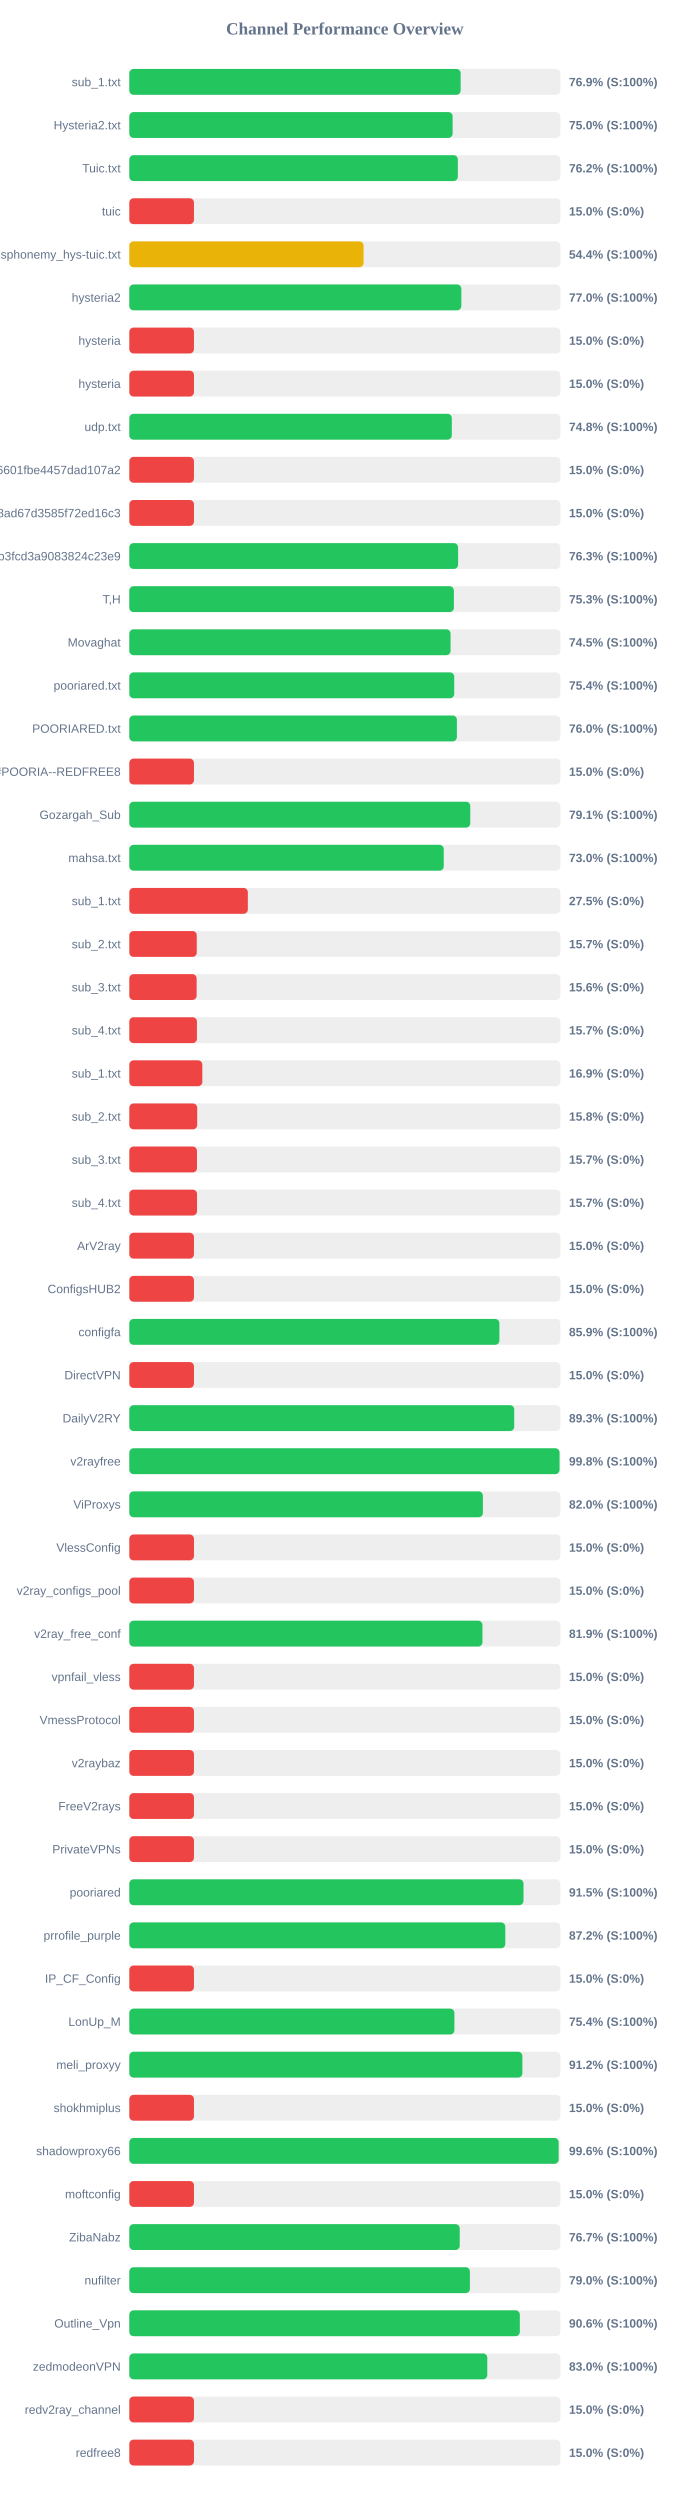
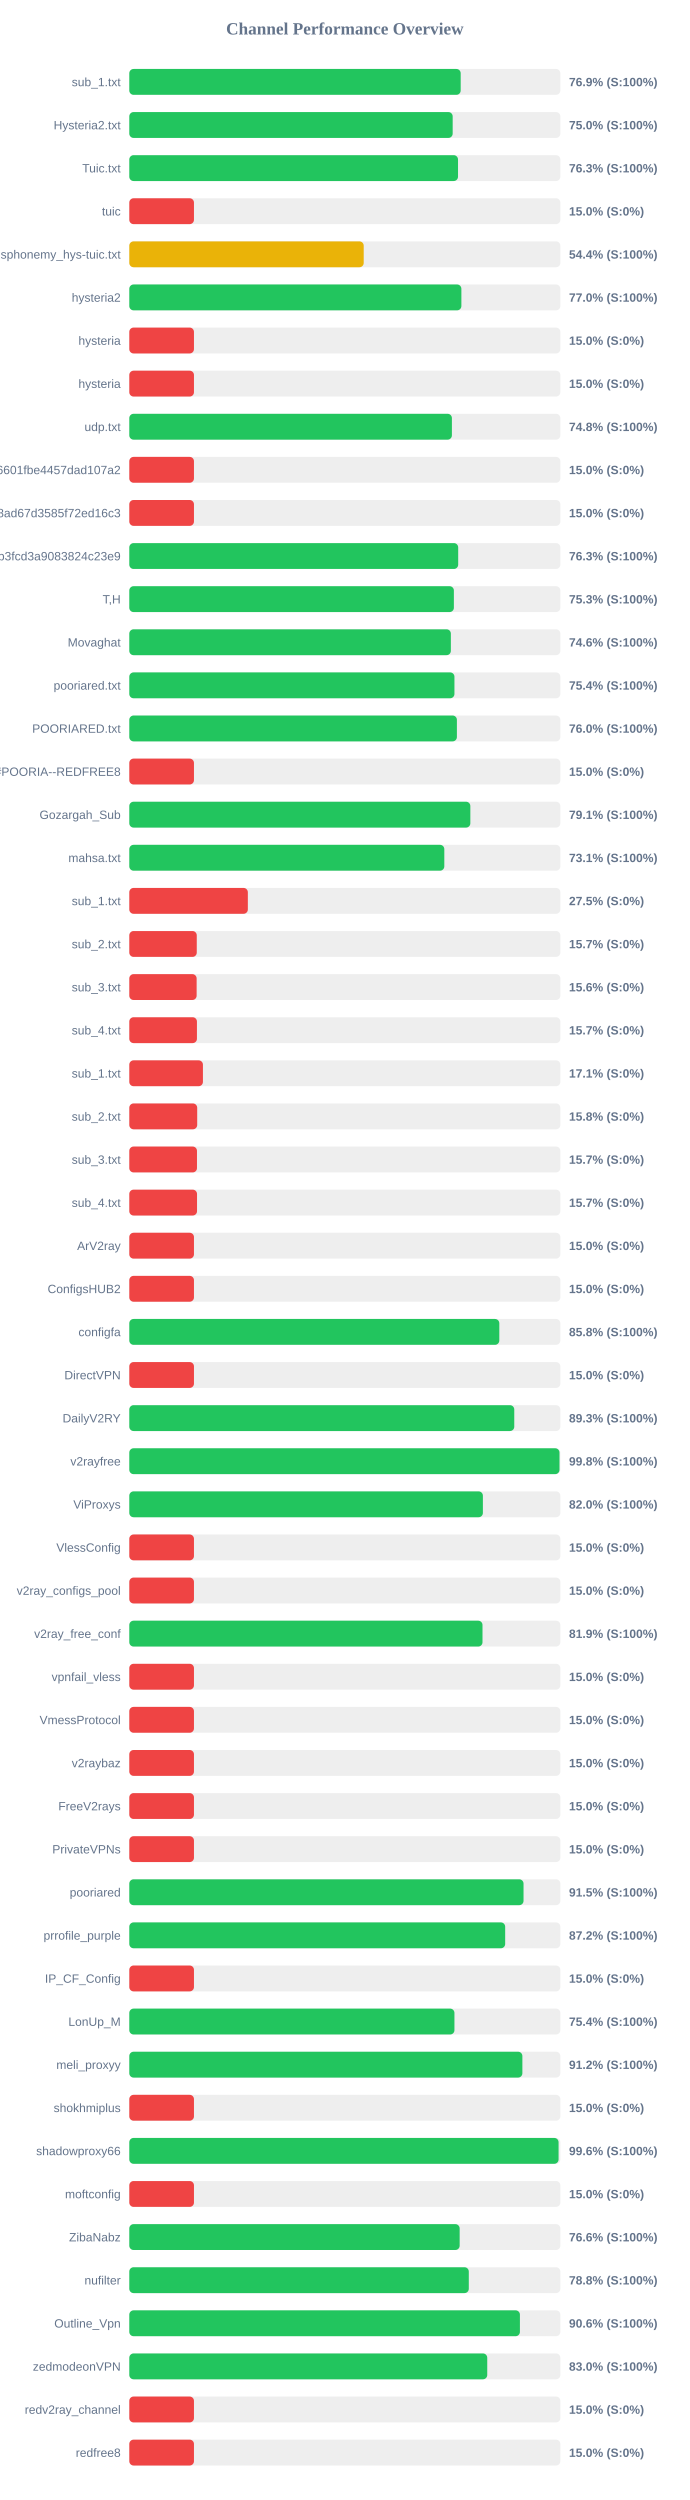
<svg xmlns="http://www.w3.org/2000/svg" width="800" height="2900" version="1.1">
  <style>
        .row { font: 14px Arial; fill: #64748b; }
        .score { font: bold 14px Arial; fill: #64748b; }
    </style>
  <text x="400" y="40" text-anchor="middle" font-size="20px" font-weight="bold" fill="#64748b">Channel Performance Overview</text>
  <rect x="150" y="80" width="500" height="30" fill="#eee" rx="5" />
-   <rect x="150" y="80" width="384.35" height="30" fill="#22c55e" rx="5" />
+   <rect x="150" y="80" width="384.4" height="30" fill="#22c55e" rx="5" />
  <text x="140" y="100" text-anchor="end" class="row">sub_1.txt</text>
  <text x="660" y="100" text-anchor="start" class="score">76.9% (S:100%)</text>
  <rect x="150" y="130" width="500" height="30" fill="#eee" rx="5" />
-   <rect x="150" y="130" width="375.05" height="30" fill="#22c55e" rx="5" />
+   <rect x="150" y="130" width="375.1" height="30" fill="#22c55e" rx="5" />
  <text x="140" y="150" text-anchor="end" class="row">Hysteria2.txt</text>
  <text x="660" y="150" text-anchor="start" class="score">75.0% (S:100%)</text>
  <rect x="150" y="180" width="500" height="30" fill="#eee" rx="5" />
-   <rect x="150" y="180" width="381.1" height="30" fill="#22c55e" rx="5" />
+   <rect x="150" y="180" width="381.3" height="30" fill="#22c55e" rx="5" />
  <text x="140" y="200" text-anchor="end" class="row">Tuic.txt</text>
-   <text x="660" y="200" text-anchor="start" class="score">76.2% (S:100%)</text>
+   <text x="660" y="200" text-anchor="start" class="score">76.3% (S:100%)</text>
  <rect x="150" y="230" width="500" height="30" fill="#eee" rx="5" />
  <rect x="150" y="230" width="75.0" height="30" fill="#ef4444" rx="5" />
  <text x="140" y="250" text-anchor="end" class="row">tuic</text>
  <text x="660" y="250" text-anchor="start" class="score">15.0% (S:0%)</text>
  <rect x="150" y="280" width="500" height="30" fill="#eee" rx="5" />
-   <rect x="150" y="280" width="271.75" height="30" fill="#eab308" rx="5" />
+   <rect x="150" y="280" width="271.9" height="30" fill="#eab308" rx="5" />
  <text x="140" y="300" text-anchor="end" class="row">ndsphonemy_hys-tuic.txt</text>
  <text x="660" y="300" text-anchor="start" class="score">54.4% (S:100%)</text>
  <rect x="150" y="330" width="500" height="30" fill="#eee" rx="5" />
-   <rect x="150" y="330" width="385.15" height="30" fill="#22c55e" rx="5" />
+   <rect x="150" y="330" width="385.2" height="30" fill="#22c55e" rx="5" />
  <text x="140" y="350" text-anchor="end" class="row">hysteria2</text>
  <text x="660" y="350" text-anchor="start" class="score">77.0% (S:100%)</text>
  <rect x="150" y="380" width="500" height="30" fill="#eee" rx="5" />
  <rect x="150" y="380" width="75.0" height="30" fill="#ef4444" rx="5" />
  <text x="140" y="400" text-anchor="end" class="row">hysteria</text>
  <text x="660" y="400" text-anchor="start" class="score">15.0% (S:0%)</text>
  <rect x="150" y="430" width="500" height="30" fill="#eee" rx="5" />
  <rect x="150" y="430" width="75.0" height="30" fill="#ef4444" rx="5" />
  <text x="140" y="450" text-anchor="end" class="row">hysteria</text>
  <text x="660" y="450" text-anchor="start" class="score">15.0% (S:0%)</text>
  <rect x="150" y="480" width="500" height="30" fill="#eee" rx="5" />
-   <rect x="150" y="480" width="374.1" height="30" fill="#22c55e" rx="5" />
+   <rect x="150" y="480" width="374.2" height="30" fill="#22c55e" rx="5" />
  <text x="140" y="500" text-anchor="end" class="row">udp.txt</text>
  <text x="660" y="500" text-anchor="start" class="score">74.8% (S:100%)</text>
  <rect x="150" y="530" width="500" height="30" fill="#eee" rx="5" />
  <rect x="150" y="530" width="75.0" height="30" fill="#ef4444" rx="5" />
  <text x="140" y="550" text-anchor="end" class="row">6ca22ad3b96aa6601fbe4457dad107a2</text>
  <text x="660" y="550" text-anchor="start" class="score">15.0% (S:0%)</text>
  <rect x="150" y="580" width="500" height="30" fill="#eee" rx="5" />
  <rect x="150" y="580" width="75.0" height="30" fill="#ef4444" rx="5" />
  <text x="140" y="600" text-anchor="end" class="row">d2ddf60933dd08ad67d3585f72ed16c3</text>
  <text x="660" y="600" text-anchor="start" class="score">15.0% (S:0%)</text>
  <rect x="150" y="630" width="500" height="30" fill="#eee" rx="5" />
-   <rect x="150" y="630" width="381.4" height="30" fill="#22c55e" rx="5" />
+   <rect x="150" y="630" width="381.5" height="30" fill="#22c55e" rx="5" />
  <text x="140" y="650" text-anchor="end" class="row">subscribe?token=8bc38a0c131e9b3fcd3a9083824c23e9</text>
  <text x="660" y="650" text-anchor="start" class="score">76.3% (S:100%)</text>
  <rect x="150" y="680" width="500" height="30" fill="#eee" rx="5" />
  <rect x="150" y="680" width="376.5" height="30" fill="#22c55e" rx="5" />
  <text x="140" y="700" text-anchor="end" class="row">T,H</text>
  <text x="660" y="700" text-anchor="start" class="score">75.3% (S:100%)</text>
  <rect x="150" y="730" width="500" height="30" fill="#eee" rx="5" />
-   <rect x="150" y="730" width="372.65" height="30" fill="#22c55e" rx="5" />
+   <rect x="150" y="730" width="373.0" height="30" fill="#22c55e" rx="5" />
  <text x="140" y="750" text-anchor="end" class="row">Movaghat</text>
-   <text x="660" y="750" text-anchor="start" class="score">74.5% (S:100%)</text>
+   <text x="660" y="750" text-anchor="start" class="score">74.6% (S:100%)</text>
  <rect x="150" y="780" width="500" height="30" fill="#eee" rx="5" />
-   <rect x="150" y="780" width="376.9" height="30" fill="#22c55e" rx="5" />
+   <rect x="150" y="780" width="377.15" height="30" fill="#22c55e" rx="5" />
  <text x="140" y="800" text-anchor="end" class="row">pooriared.txt</text>
  <text x="660" y="800" text-anchor="start" class="score">75.4% (S:100%)</text>
  <rect x="150" y="830" width="500" height="30" fill="#eee" rx="5" />
  <rect x="150" y="830" width="380.0" height="30" fill="#22c55e" rx="5" />
  <text x="140" y="850" text-anchor="end" class="row">POORIARED.txt</text>
  <text x="660" y="850" text-anchor="start" class="score">76.0% (S:100%)</text>
  <rect x="150" y="880" width="500" height="30" fill="#eee" rx="5" />
  <rect x="150" y="880" width="75.0" height="30" fill="#ef4444" rx="5" />
  <text x="140" y="900" text-anchor="end" class="row">POORIA--REDFREE8.txt#POORIA--REDFREE8</text>
  <text x="660" y="900" text-anchor="start" class="score">15.0% (S:0%)</text>
  <rect x="150" y="930" width="500" height="30" fill="#eee" rx="5" />
-   <rect x="150" y="930" width="395.5" height="30" fill="#22c55e" rx="5" />
+   <rect x="150" y="930" width="395.6" height="30" fill="#22c55e" rx="5" />
  <text x="140" y="950" text-anchor="end" class="row">Gozargah_Sub</text>
  <text x="660" y="950" text-anchor="start" class="score">79.1% (S:100%)</text>
  <rect x="150" y="980" width="500" height="30" fill="#eee" rx="5" />
-   <rect x="150" y="980" width="364.75" height="30" fill="#22c55e" rx="5" />
+   <rect x="150" y="980" width="365.4" height="30" fill="#22c55e" rx="5" />
  <text x="140" y="1000" text-anchor="end" class="row">mahsa.txt</text>
-   <text x="660" y="1000" text-anchor="start" class="score">73.0% (S:100%)</text>
+   <text x="660" y="1000" text-anchor="start" class="score">73.1% (S:100%)</text>
  <rect x="150" y="1030" width="500" height="30" fill="#eee" rx="5" />
  <rect x="150" y="1030" width="137.5" height="30" fill="#ef4444" rx="5" />
  <text x="140" y="1050" text-anchor="end" class="row">sub_1.txt</text>
  <text x="660" y="1050" text-anchor="start" class="score">27.5% (S:0%)</text>
  <rect x="150" y="1080" width="500" height="30" fill="#eee" rx="5" />
  <rect x="150" y="1080" width="78.25" height="30" fill="#ef4444" rx="5" />
  <text x="140" y="1100" text-anchor="end" class="row">sub_2.txt</text>
  <text x="660" y="1100" text-anchor="start" class="score">15.7% (S:0%)</text>
  <rect x="150" y="1130" width="500" height="30" fill="#eee" rx="5" />
  <rect x="150" y="1130" width="78.1" height="30" fill="#ef4444" rx="5" />
  <text x="140" y="1150" text-anchor="end" class="row">sub_3.txt</text>
  <text x="660" y="1150" text-anchor="start" class="score">15.6% (S:0%)</text>
  <rect x="150" y="1180" width="500" height="30" fill="#eee" rx="5" />
  <rect x="150" y="1180" width="78.45" height="30" fill="#ef4444" rx="5" />
  <text x="140" y="1200" text-anchor="end" class="row">sub_4.txt</text>
  <text x="660" y="1200" text-anchor="start" class="score">15.7% (S:0%)</text>
  <rect x="150" y="1230" width="500" height="30" fill="#eee" rx="5" />
-   <rect x="150" y="1230" width="84.7" height="30" fill="#ef4444" rx="5" />
+   <rect x="150" y="1230" width="85.4" height="30" fill="#ef4444" rx="5" />
  <text x="140" y="1250" text-anchor="end" class="row">sub_1.txt</text>
-   <text x="660" y="1250" text-anchor="start" class="score">16.9% (S:0%)</text>
+   <text x="660" y="1250" text-anchor="start" class="score">17.1% (S:0%)</text>
  <rect x="150" y="1280" width="500" height="30" fill="#eee" rx="5" />
  <rect x="150" y="1280" width="78.75" height="30" fill="#ef4444" rx="5" />
  <text x="140" y="1300" text-anchor="end" class="row">sub_2.txt</text>
  <text x="660" y="1300" text-anchor="start" class="score">15.8% (S:0%)</text>
  <rect x="150" y="1330" width="500" height="30" fill="#eee" rx="5" />
  <rect x="150" y="1330" width="78.5" height="30" fill="#ef4444" rx="5" />
  <text x="140" y="1350" text-anchor="end" class="row">sub_3.txt</text>
  <text x="660" y="1350" text-anchor="start" class="score">15.7% (S:0%)</text>
  <rect x="150" y="1380" width="500" height="30" fill="#eee" rx="5" />
  <rect x="150" y="1380" width="78.55" height="30" fill="#ef4444" rx="5" />
  <text x="140" y="1400" text-anchor="end" class="row">sub_4.txt</text>
  <text x="660" y="1400" text-anchor="start" class="score">15.7% (S:0%)</text>
  <rect x="150" y="1430" width="500" height="30" fill="#eee" rx="5" />
  <rect x="150" y="1430" width="75.0" height="30" fill="#ef4444" rx="5" />
  <text x="140" y="1450" text-anchor="end" class="row">ArV2ray</text>
  <text x="660" y="1450" text-anchor="start" class="score">15.0% (S:0%)</text>
  <rect x="150" y="1480" width="500" height="30" fill="#eee" rx="5" />
  <rect x="150" y="1480" width="75.0" height="30" fill="#ef4444" rx="5" />
  <text x="140" y="1500" text-anchor="end" class="row">ConfigsHUB2</text>
  <text x="660" y="1500" text-anchor="start" class="score">15.0% (S:0%)</text>
  <rect x="150" y="1530" width="500" height="30" fill="#eee" rx="5" />
-   <rect x="150" y="1530" width="429.3" height="30" fill="#22c55e" rx="5" />
+   <rect x="150" y="1530" width="429.2" height="30" fill="#22c55e" rx="5" />
  <text x="140" y="1550" text-anchor="end" class="row">configfa</text>
-   <text x="660" y="1550" text-anchor="start" class="score">85.9% (S:100%)</text>
+   <text x="660" y="1550" text-anchor="start" class="score">85.8% (S:100%)</text>
  <rect x="150" y="1580" width="500" height="30" fill="#eee" rx="5" />
  <rect x="150" y="1580" width="75.0" height="30" fill="#ef4444" rx="5" />
  <text x="140" y="1600" text-anchor="end" class="row">DirectVPN</text>
  <text x="660" y="1600" text-anchor="start" class="score">15.0% (S:0%)</text>
  <rect x="150" y="1630" width="500" height="30" fill="#eee" rx="5" />
-   <rect x="150" y="1630" width="446.5" height="30" fill="#22c55e" rx="5" />
+   <rect x="150" y="1630" width="446.55" height="30" fill="#22c55e" rx="5" />
  <text x="140" y="1650" text-anchor="end" class="row">DailyV2RY</text>
  <text x="660" y="1650" text-anchor="start" class="score">89.3% (S:100%)</text>
  <rect x="150" y="1680" width="500" height="30" fill="#eee" rx="5" />
-   <rect x="150" y="1680" width="499.05" height="30" fill="#22c55e" rx="5" />
+   <rect x="150" y="1680" width="499.0" height="30" fill="#22c55e" rx="5" />
  <text x="140" y="1700" text-anchor="end" class="row">v2rayfree</text>
  <text x="660" y="1700" text-anchor="start" class="score">99.8% (S:100%)</text>
  <rect x="150" y="1730" width="500" height="30" fill="#eee" rx="5" />
  <rect x="150" y="1730" width="410.15" height="30" fill="#22c55e" rx="5" />
  <text x="140" y="1750" text-anchor="end" class="row">ViProxys</text>
  <text x="660" y="1750" text-anchor="start" class="score">82.0% (S:100%)</text>
  <rect x="150" y="1780" width="500" height="30" fill="#eee" rx="5" />
  <rect x="150" y="1780" width="75.0" height="30" fill="#ef4444" rx="5" />
  <text x="140" y="1800" text-anchor="end" class="row">VlessConfig</text>
  <text x="660" y="1800" text-anchor="start" class="score">15.0% (S:0%)</text>
  <rect x="150" y="1830" width="500" height="30" fill="#eee" rx="5" />
  <rect x="150" y="1830" width="75.0" height="30" fill="#ef4444" rx="5" />
  <text x="140" y="1850" text-anchor="end" class="row">v2ray_configs_pool</text>
  <text x="660" y="1850" text-anchor="start" class="score">15.0% (S:0%)</text>
  <rect x="150" y="1880" width="500" height="30" fill="#eee" rx="5" />
-   <rect x="150" y="1880" width="409.65" height="30" fill="#22c55e" rx="5" />
+   <rect x="150" y="1880" width="409.7" height="30" fill="#22c55e" rx="5" />
  <text x="140" y="1900" text-anchor="end" class="row">v2ray_free_conf</text>
  <text x="660" y="1900" text-anchor="start" class="score">81.9% (S:100%)</text>
  <rect x="150" y="1930" width="500" height="30" fill="#eee" rx="5" />
  <rect x="150" y="1930" width="75.0" height="30" fill="#ef4444" rx="5" />
  <text x="140" y="1950" text-anchor="end" class="row">vpnfail_vless</text>
  <text x="660" y="1950" text-anchor="start" class="score">15.0% (S:0%)</text>
  <rect x="150" y="1980" width="500" height="30" fill="#eee" rx="5" />
  <rect x="150" y="1980" width="75.0" height="30" fill="#ef4444" rx="5" />
  <text x="140" y="2000" text-anchor="end" class="row">VmessProtocol</text>
  <text x="660" y="2000" text-anchor="start" class="score">15.0% (S:0%)</text>
  <rect x="150" y="2030" width="500" height="30" fill="#eee" rx="5" />
  <rect x="150" y="2030" width="75.0" height="30" fill="#ef4444" rx="5" />
  <text x="140" y="2050" text-anchor="end" class="row">v2raybaz</text>
  <text x="660" y="2050" text-anchor="start" class="score">15.0% (S:0%)</text>
  <rect x="150" y="2080" width="500" height="30" fill="#eee" rx="5" />
  <rect x="150" y="2080" width="75.0" height="30" fill="#ef4444" rx="5" />
  <text x="140" y="2100" text-anchor="end" class="row">FreeV2rays</text>
  <text x="660" y="2100" text-anchor="start" class="score">15.0% (S:0%)</text>
  <rect x="150" y="2130" width="500" height="30" fill="#eee" rx="5" />
  <rect x="150" y="2130" width="75.0" height="30" fill="#ef4444" rx="5" />
  <text x="140" y="2150" text-anchor="end" class="row">PrivateVPNs</text>
  <text x="660" y="2150" text-anchor="start" class="score">15.0% (S:0%)</text>
  <rect x="150" y="2180" width="500" height="30" fill="#eee" rx="5" />
-   <rect x="150" y="2180" width="457.25" height="30" fill="#22c55e" rx="5" />
+   <rect x="150" y="2180" width="457.3" height="30" fill="#22c55e" rx="5" />
  <text x="140" y="2200" text-anchor="end" class="row">pooriared</text>
  <text x="660" y="2200" text-anchor="start" class="score">91.5% (S:100%)</text>
  <rect x="150" y="2230" width="500" height="30" fill="#eee" rx="5" />
-   <rect x="150" y="2230" width="436.15" height="30" fill="#22c55e" rx="5" />
+   <rect x="150" y="2230" width="436.0" height="30" fill="#22c55e" rx="5" />
  <text x="140" y="2250" text-anchor="end" class="row">prrofile_purple</text>
  <text x="660" y="2250" text-anchor="start" class="score">87.2% (S:100%)</text>
  <rect x="150" y="2280" width="500" height="30" fill="#eee" rx="5" />
  <rect x="150" y="2280" width="75.0" height="30" fill="#ef4444" rx="5" />
  <text x="140" y="2300" text-anchor="end" class="row">IP_CF_Config</text>
  <text x="660" y="2300" text-anchor="start" class="score">15.0% (S:0%)</text>
  <rect x="150" y="2330" width="500" height="30" fill="#eee" rx="5" />
-   <rect x="150" y="2330" width="377.1" height="30" fill="#22c55e" rx="5" />
+   <rect x="150" y="2330" width="377.15" height="30" fill="#22c55e" rx="5" />
  <text x="140" y="2350" text-anchor="end" class="row">LonUp_M</text>
  <text x="660" y="2350" text-anchor="start" class="score">75.4% (S:100%)</text>
  <rect x="150" y="2380" width="500" height="30" fill="#eee" rx="5" />
  <rect x="150" y="2380" width="455.95" height="30" fill="#22c55e" rx="5" />
  <text x="140" y="2400" text-anchor="end" class="row">meli_proxyy</text>
  <text x="660" y="2400" text-anchor="start" class="score">91.2% (S:100%)</text>
  <rect x="150" y="2430" width="500" height="30" fill="#eee" rx="5" />
  <rect x="150" y="2430" width="75.0" height="30" fill="#ef4444" rx="5" />
  <text x="140" y="2450" text-anchor="end" class="row">shokhmiplus</text>
  <text x="660" y="2450" text-anchor="start" class="score">15.0% (S:0%)</text>
  <rect x="150" y="2480" width="500" height="30" fill="#eee" rx="5" />
-   <rect x="150" y="2480" width="498.05" height="30" fill="#22c55e" rx="5" />
+   <rect x="150" y="2480" width="497.95" height="30" fill="#22c55e" rx="5" />
  <text x="140" y="2500" text-anchor="end" class="row">shadowproxy66</text>
  <text x="660" y="2500" text-anchor="start" class="score">99.6% (S:100%)</text>
  <rect x="150" y="2530" width="500" height="30" fill="#eee" rx="5" />
  <rect x="150" y="2530" width="75.0" height="30" fill="#ef4444" rx="5" />
  <text x="140" y="2550" text-anchor="end" class="row">moftconfig</text>
  <text x="660" y="2550" text-anchor="start" class="score">15.0% (S:0%)</text>
  <rect x="150" y="2580" width="500" height="30" fill="#eee" rx="5" />
-   <rect x="150" y="2580" width="383.3" height="30" fill="#22c55e" rx="5" />
+   <rect x="150" y="2580" width="383.2" height="30" fill="#22c55e" rx="5" />
  <text x="140" y="2600" text-anchor="end" class="row">ZibaNabz</text>
-   <text x="660" y="2600" text-anchor="start" class="score">76.7% (S:100%)</text>
+   <text x="660" y="2600" text-anchor="start" class="score">76.6% (S:100%)</text>
  <rect x="150" y="2630" width="500" height="30" fill="#eee" rx="5" />
-   <rect x="150" y="2630" width="395.1" height="30" fill="#22c55e" rx="5" />
+   <rect x="150" y="2630" width="393.8" height="30" fill="#22c55e" rx="5" />
  <text x="140" y="2650" text-anchor="end" class="row">nufilter</text>
-   <text x="660" y="2650" text-anchor="start" class="score">79.0% (S:100%)</text>
+   <text x="660" y="2650" text-anchor="start" class="score">78.8% (S:100%)</text>
  <rect x="150" y="2680" width="500" height="30" fill="#eee" rx="5" />
-   <rect x="150" y="2680" width="453.0" height="30" fill="#22c55e" rx="5" />
+   <rect x="150" y="2680" width="453.1" height="30" fill="#22c55e" rx="5" />
  <text x="140" y="2700" text-anchor="end" class="row">Outline_Vpn</text>
  <text x="660" y="2700" text-anchor="start" class="score">90.6% (S:100%)</text>
  <rect x="150" y="2730" width="500" height="30" fill="#eee" rx="5" />
-   <rect x="150" y="2730" width="415.25" height="30" fill="#22c55e" rx="5" />
+   <rect x="150" y="2730" width="415.2" height="30" fill="#22c55e" rx="5" />
  <text x="140" y="2750" text-anchor="end" class="row">zedmodeonVPN</text>
  <text x="660" y="2750" text-anchor="start" class="score">83.0% (S:100%)</text>
  <rect x="150" y="2780" width="500" height="30" fill="#eee" rx="5" />
  <rect x="150" y="2780" width="75.0" height="30" fill="#ef4444" rx="5" />
  <text x="140" y="2800" text-anchor="end" class="row">redv2ray_channel</text>
  <text x="660" y="2800" text-anchor="start" class="score">15.0% (S:0%)</text>
  <rect x="150" y="2830" width="500" height="30" fill="#eee" rx="5" />
  <rect x="150" y="2830" width="75.0" height="30" fill="#ef4444" rx="5" />
  <text x="140" y="2850" text-anchor="end" class="row">redfree8</text>
  <text x="660" y="2850" text-anchor="start" class="score">15.0% (S:0%)</text>
</svg>
